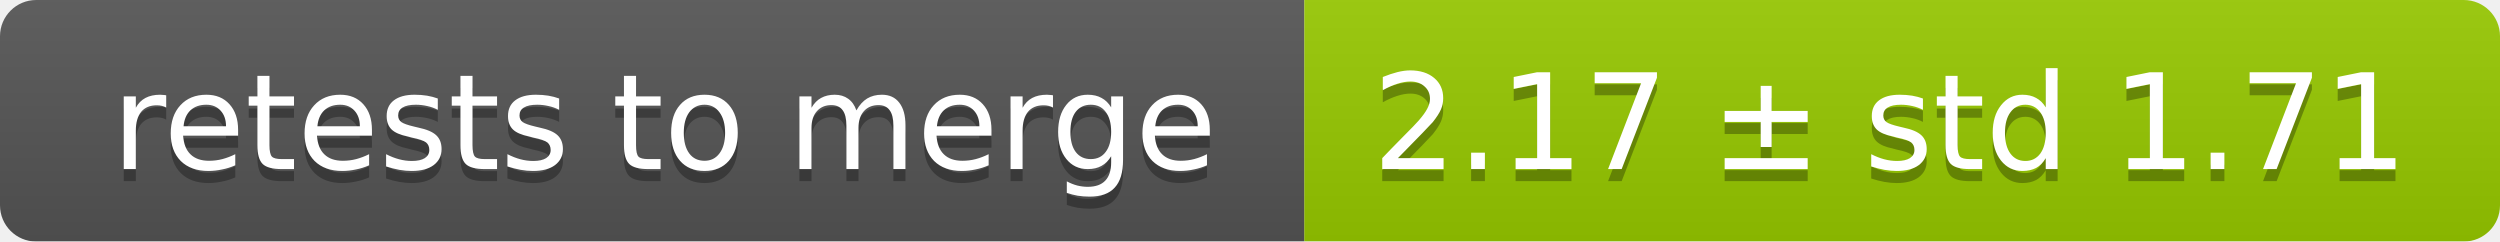
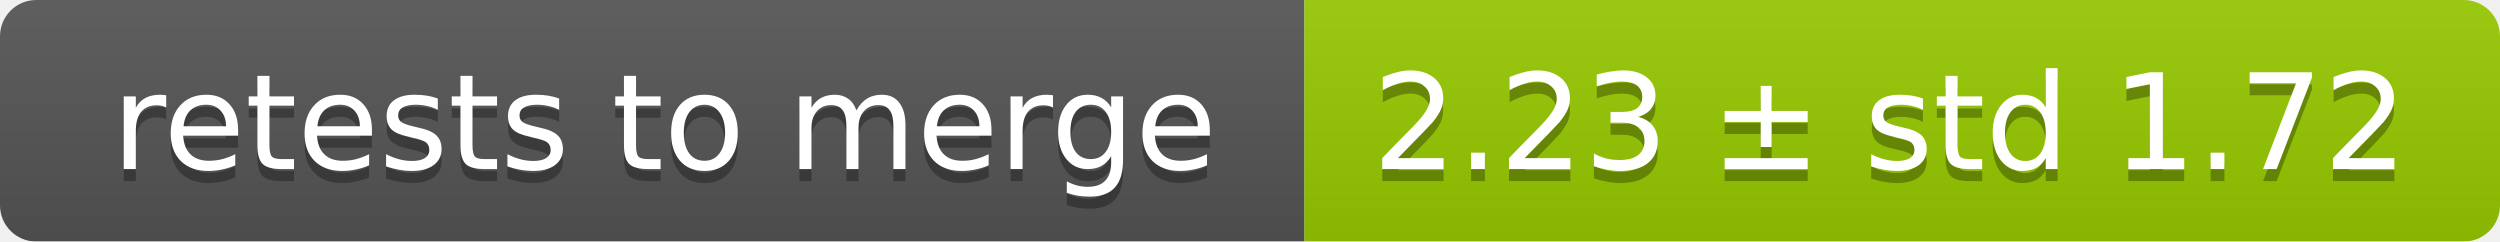
<svg xmlns="http://www.w3.org/2000/svg" width="207" height="20">
  <linearGradient id="smooth" x2="0" y2="100%">
    <stop offset="0" stop-color="#bbb" stop-opacity=".1" />
    <stop offset="1" stop-opacity=".1" />
  </linearGradient>
  <mask id="round">
    <rect width="207" height="20" rx="3" fill="#fff" />
  </mask>
  <g mask="url(#round)">
    <rect width="108" height="20" fill="#555" />
    <rect x="108" width="99" height="20" fill="#97ca00" />
    <rect width="207" height="20" fill="url(#smooth)" />
  </g>
  <g fill="#fff" text-anchor="middle" font-family="DejaVu Sans,Verdana,Geneva,sans-serif" font-size="11">
    <text x="55" y="15" fill="#010101" fill-opacity=".3">retests to merge</text>
    <text x="55" y="14">retests to merge</text>
-     <text x="156.5" y="15" fill="#010101" fill-opacity=".3">2.17 ± std 1.71</text>
-     <text x="156.5" y="14">2.17 ± std 1.71</text>
+     <text x="156.5" y="15" fill="#010101" fill-opacity=".3">2.23 ± std 1.72</text>
+     <text x="156.5" y="14">2.23 ± std 1.72</text>
  </g>
</svg>
